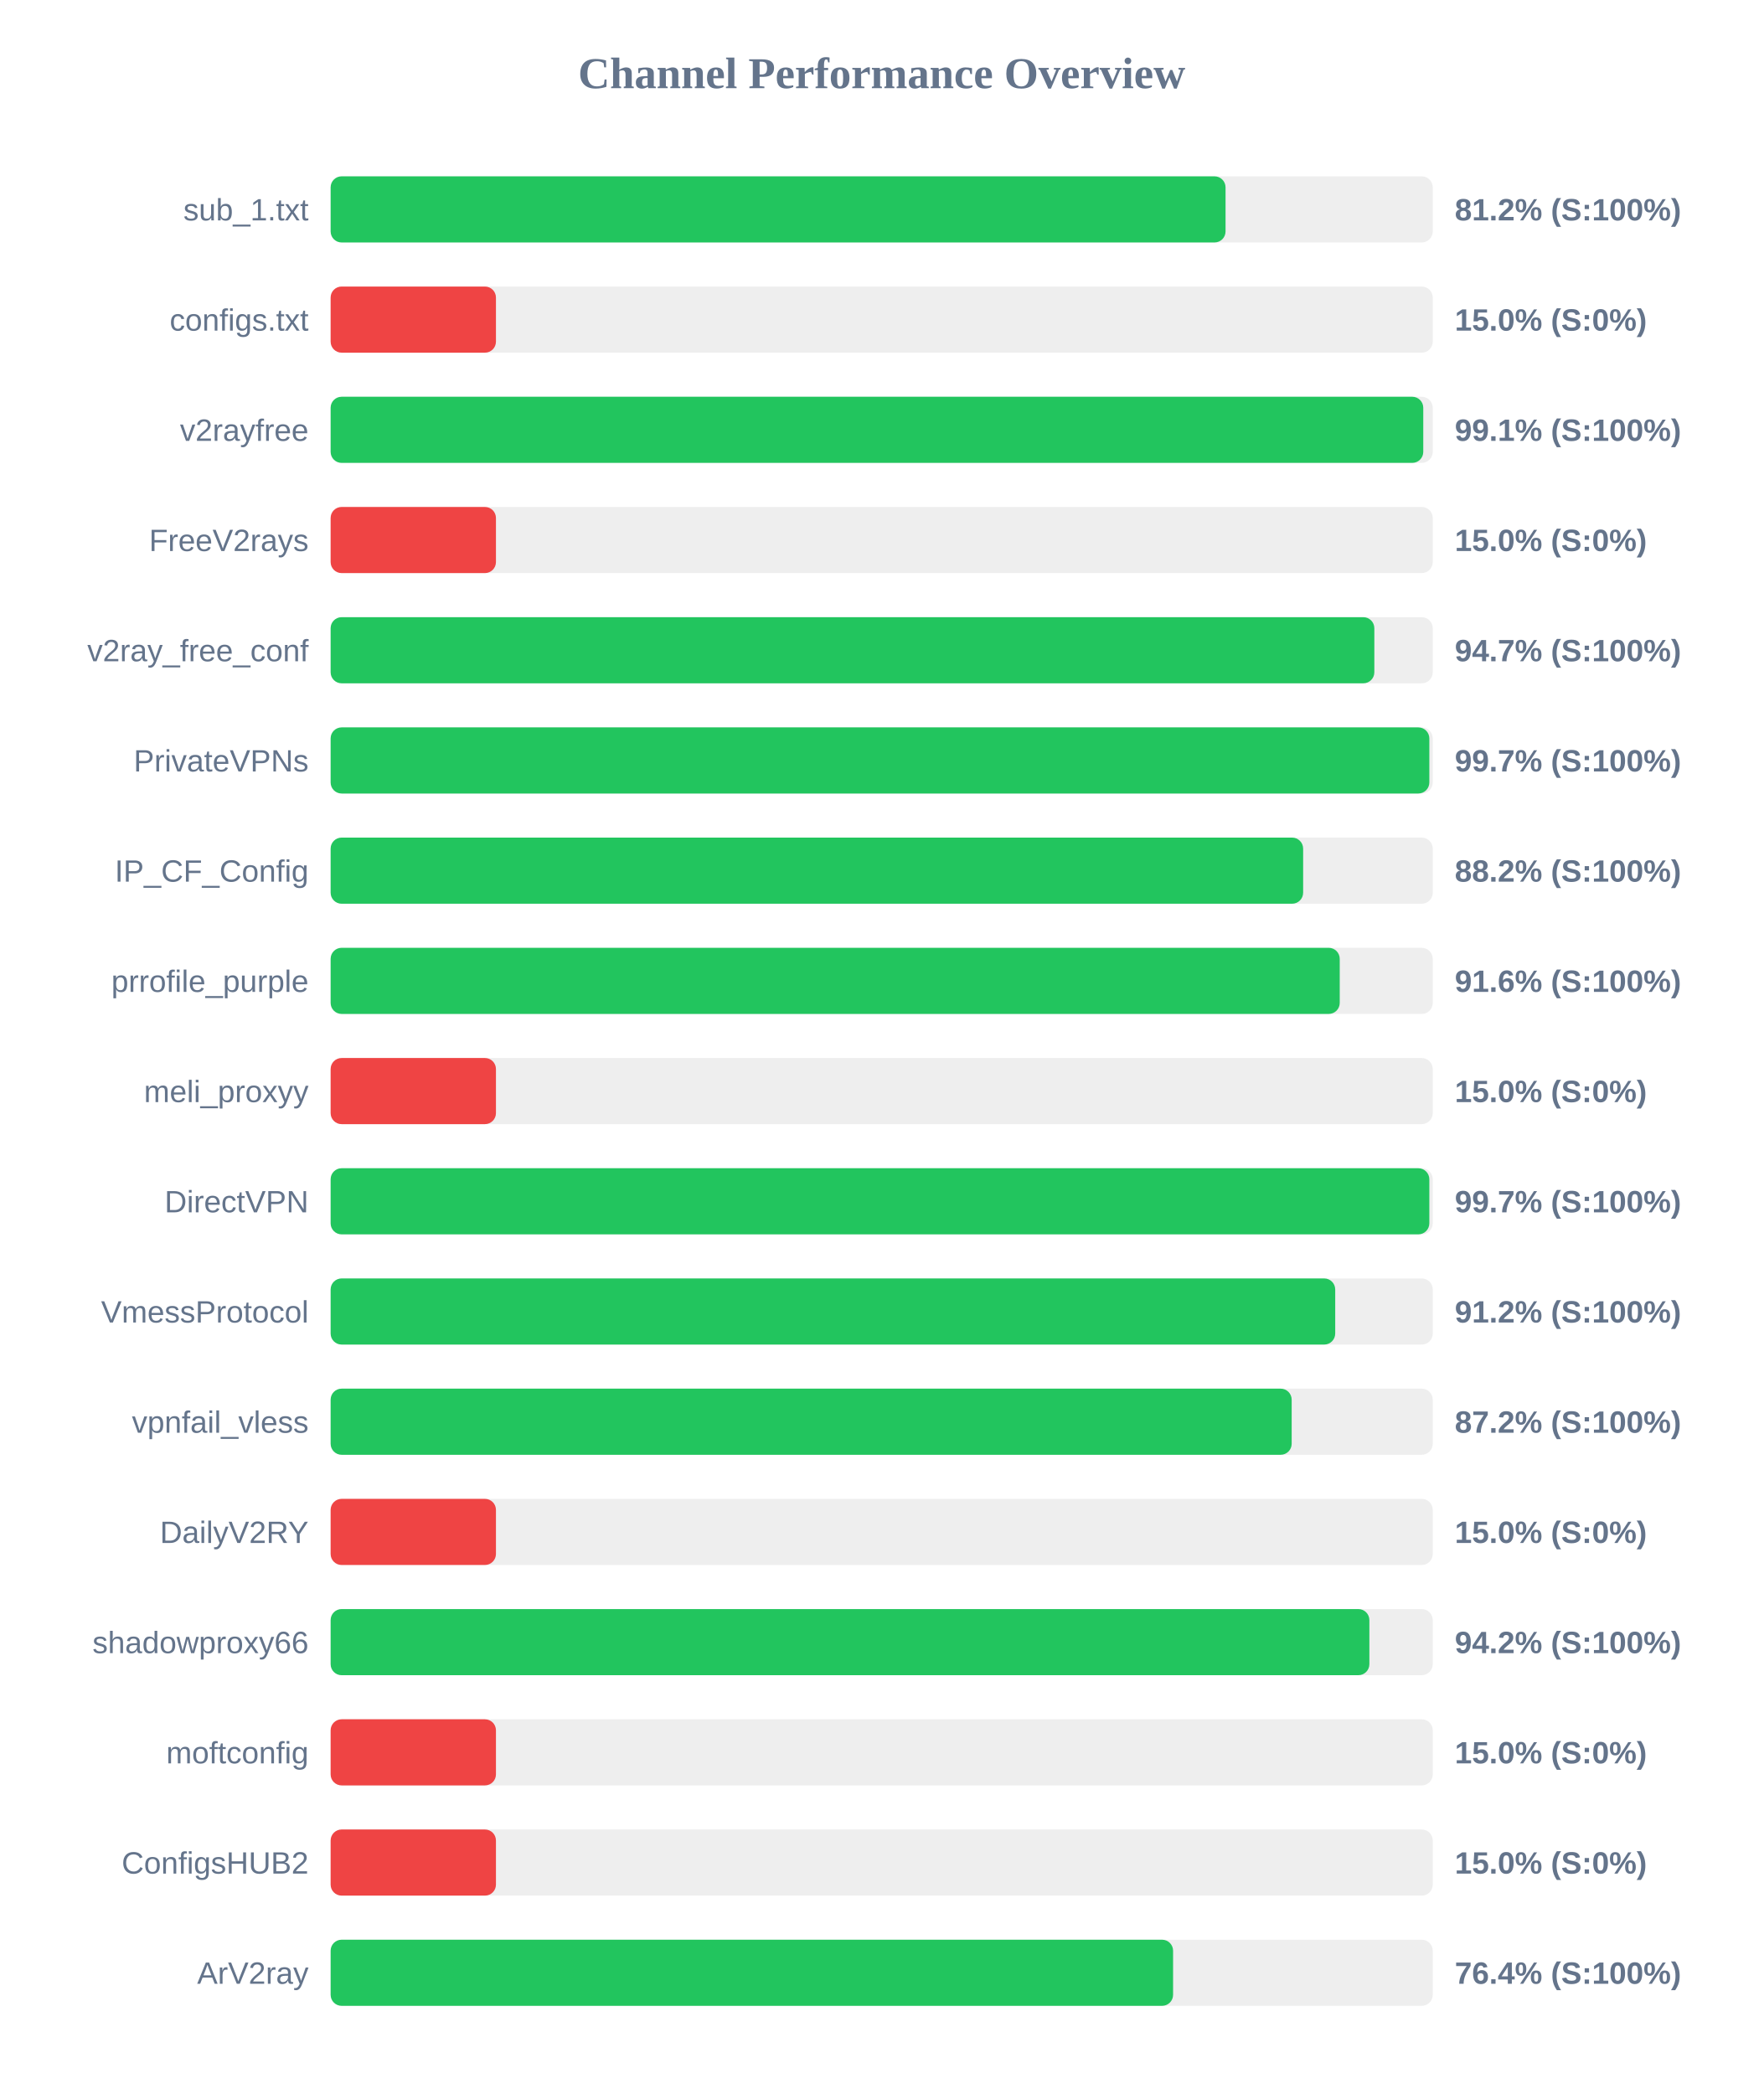
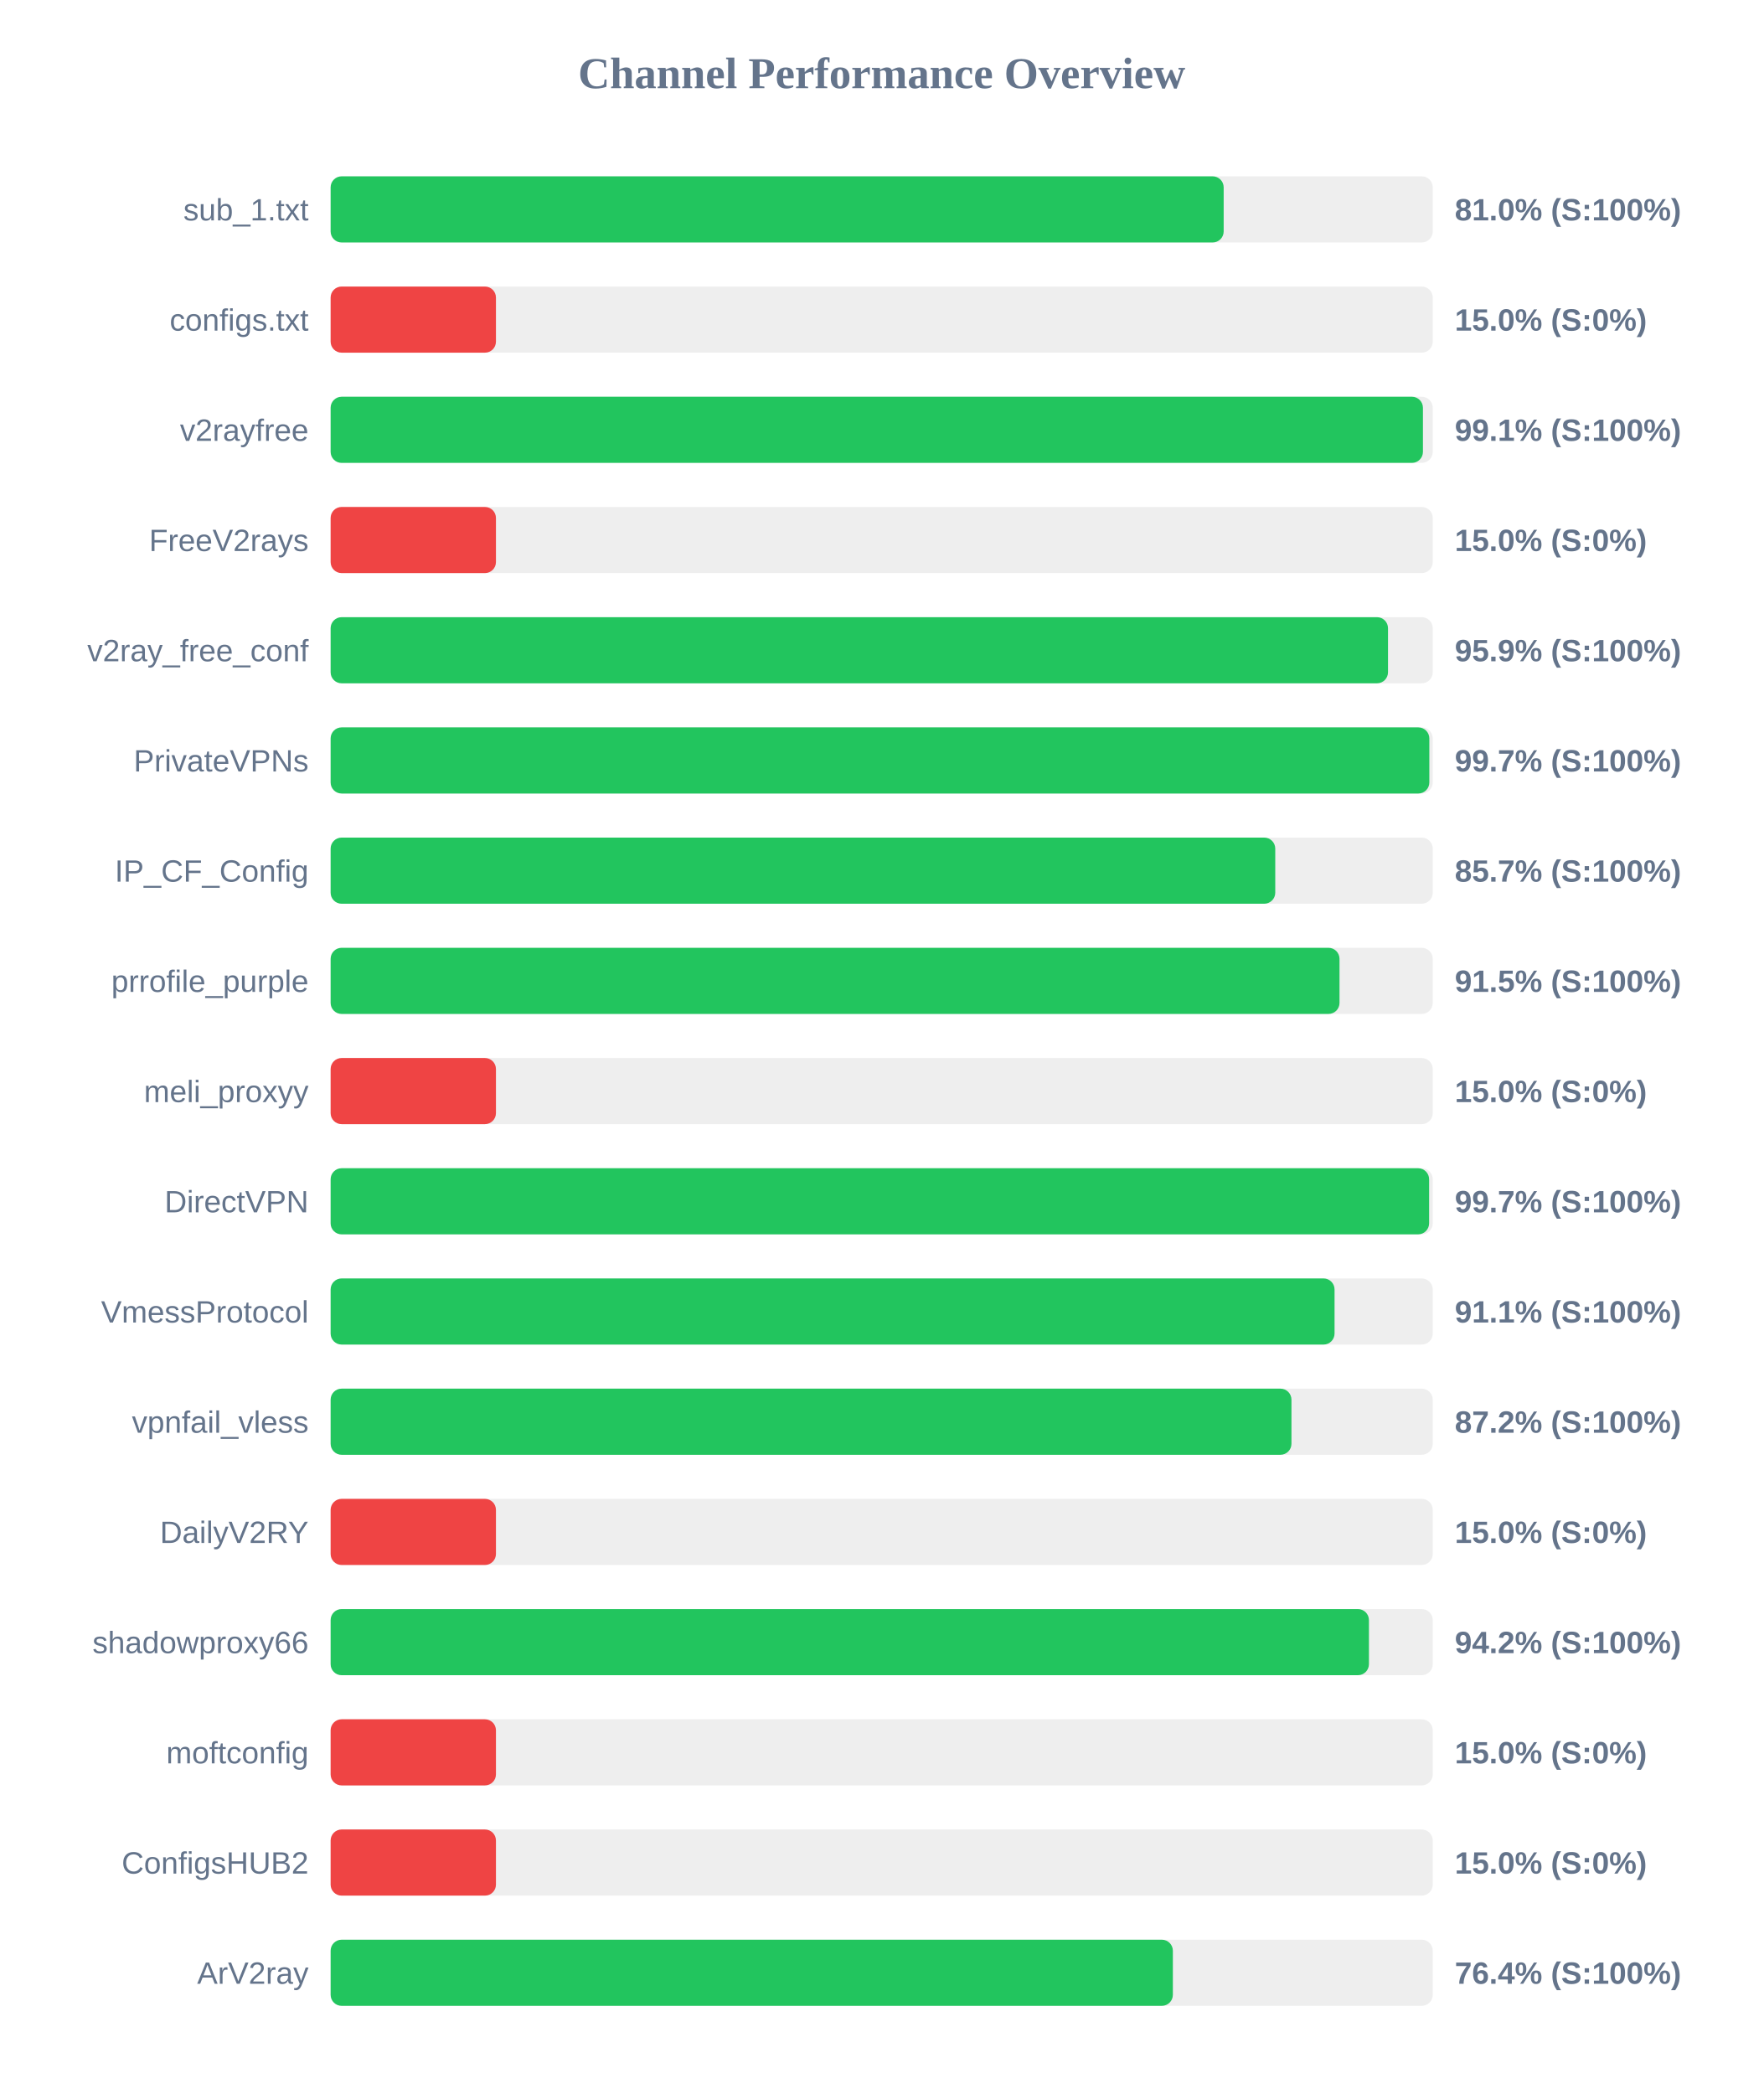
<svg xmlns="http://www.w3.org/2000/svg" width="800" height="950" version="1.1">
  <style>
        .row { font: 14px Arial; fill: #64748b; }
        .score { font: bold 14px Arial; fill: #64748b; }
    </style>
  <text x="400" y="40" text-anchor="middle" font-size="20px" font-weight="bold" fill="#64748b">Channel Performance Overview</text>
  <rect x="150" y="80" width="500" height="30" fill="#eee" rx="5" />
-   <rect x="150" y="80" width="406.0" height="30" fill="#22c55e" rx="5" />
+   <rect x="150" y="80" width="405.15" height="30" fill="#22c55e" rx="5" />
  <text x="140" y="100" text-anchor="end" class="row">sub_1.txt</text>
-   <text x="660" y="100" text-anchor="start" class="score">81.2% (S:100%)</text>
+   <text x="660" y="100" text-anchor="start" class="score">81.0% (S:100%)</text>
  <rect x="150" y="130" width="500" height="30" fill="#eee" rx="5" />
  <rect x="150" y="130" width="75.0" height="30" fill="#ef4444" rx="5" />
  <text x="140" y="150" text-anchor="end" class="row">configs.txt</text>
  <text x="660" y="150" text-anchor="start" class="score">15.0% (S:0%)</text>
  <rect x="150" y="180" width="500" height="30" fill="#eee" rx="5" />
-   <rect x="150" y="180" width="495.7" height="30" fill="#22c55e" rx="5" />
+   <rect x="150" y="180" width="495.55" height="30" fill="#22c55e" rx="5" />
  <text x="140" y="200" text-anchor="end" class="row">v2rayfree</text>
  <text x="660" y="200" text-anchor="start" class="score">99.1% (S:100%)</text>
  <rect x="150" y="230" width="500" height="30" fill="#eee" rx="5" />
  <rect x="150" y="230" width="75.0" height="30" fill="#ef4444" rx="5" />
  <text x="140" y="250" text-anchor="end" class="row">FreeV2rays</text>
  <text x="660" y="250" text-anchor="start" class="score">15.0% (S:0%)</text>
  <rect x="150" y="280" width="500" height="30" fill="#eee" rx="5" />
-   <rect x="150" y="280" width="473.5" height="30" fill="#22c55e" rx="5" />
+   <rect x="150" y="280" width="479.7" height="30" fill="#22c55e" rx="5" />
  <text x="140" y="300" text-anchor="end" class="row">v2ray_free_conf</text>
-   <text x="660" y="300" text-anchor="start" class="score">94.7% (S:100%)</text>
+   <text x="660" y="300" text-anchor="start" class="score">95.9% (S:100%)</text>
  <rect x="150" y="330" width="500" height="30" fill="#eee" rx="5" />
  <rect x="150" y="330" width="498.45" height="30" fill="#22c55e" rx="5" />
  <text x="140" y="350" text-anchor="end" class="row">PrivateVPNs</text>
  <text x="660" y="350" text-anchor="start" class="score">99.7% (S:100%)</text>
  <rect x="150" y="380" width="500" height="30" fill="#eee" rx="5" />
-   <rect x="150" y="380" width="441.2" height="30" fill="#22c55e" rx="5" />
+   <rect x="150" y="380" width="428.55" height="30" fill="#22c55e" rx="5" />
  <text x="140" y="400" text-anchor="end" class="row">IP_CF_Config</text>
-   <text x="660" y="400" text-anchor="start" class="score">88.2% (S:100%)</text>
+   <text x="660" y="400" text-anchor="start" class="score">85.7% (S:100%)</text>
  <rect x="150" y="430" width="500" height="30" fill="#eee" rx="5" />
-   <rect x="150" y="430" width="457.8" height="30" fill="#22c55e" rx="5" />
+   <rect x="150" y="430" width="457.7" height="30" fill="#22c55e" rx="5" />
  <text x="140" y="450" text-anchor="end" class="row">prrofile_purple</text>
-   <text x="660" y="450" text-anchor="start" class="score">91.6% (S:100%)</text>
+   <text x="660" y="450" text-anchor="start" class="score">91.5% (S:100%)</text>
  <rect x="150" y="480" width="500" height="30" fill="#eee" rx="5" />
  <rect x="150" y="480" width="75.0" height="30" fill="#ef4444" rx="5" />
  <text x="140" y="500" text-anchor="end" class="row">meli_proxyy</text>
  <text x="660" y="500" text-anchor="start" class="score">15.0% (S:0%)</text>
  <rect x="150" y="530" width="500" height="30" fill="#eee" rx="5" />
-   <rect x="150" y="530" width="498.45" height="30" fill="#22c55e" rx="5" />
+   <rect x="150" y="530" width="498.35" height="30" fill="#22c55e" rx="5" />
  <text x="140" y="550" text-anchor="end" class="row">DirectVPN</text>
  <text x="660" y="550" text-anchor="start" class="score">99.7% (S:100%)</text>
  <rect x="150" y="580" width="500" height="30" fill="#eee" rx="5" />
-   <rect x="150" y="580" width="455.75" height="30" fill="#22c55e" rx="5" />
+   <rect x="150" y="580" width="455.45" height="30" fill="#22c55e" rx="5" />
  <text x="140" y="600" text-anchor="end" class="row">VmessProtocol</text>
-   <text x="660" y="600" text-anchor="start" class="score">91.2% (S:100%)</text>
+   <text x="660" y="600" text-anchor="start" class="score">91.1% (S:100%)</text>
  <rect x="150" y="630" width="500" height="30" fill="#eee" rx="5" />
-   <rect x="150" y="630" width="436.0" height="30" fill="#22c55e" rx="5" />
+   <rect x="150" y="630" width="435.9" height="30" fill="#22c55e" rx="5" />
  <text x="140" y="650" text-anchor="end" class="row">vpnfail_vless</text>
  <text x="660" y="650" text-anchor="start" class="score">87.2% (S:100%)</text>
  <rect x="150" y="680" width="500" height="30" fill="#eee" rx="5" />
  <rect x="150" y="680" width="75.0" height="30" fill="#ef4444" rx="5" />
  <text x="140" y="700" text-anchor="end" class="row">DailyV2RY</text>
  <text x="660" y="700" text-anchor="start" class="score">15.0% (S:0%)</text>
  <rect x="150" y="730" width="500" height="30" fill="#eee" rx="5" />
-   <rect x="150" y="730" width="471.25" height="30" fill="#22c55e" rx="5" />
+   <rect x="150" y="730" width="471.05" height="30" fill="#22c55e" rx="5" />
  <text x="140" y="750" text-anchor="end" class="row">shadowproxy66</text>
  <text x="660" y="750" text-anchor="start" class="score">94.2% (S:100%)</text>
  <rect x="150" y="780" width="500" height="30" fill="#eee" rx="5" />
  <rect x="150" y="780" width="75.0" height="30" fill="#ef4444" rx="5" />
  <text x="140" y="800" text-anchor="end" class="row">moftconfig</text>
  <text x="660" y="800" text-anchor="start" class="score">15.0% (S:0%)</text>
  <rect x="150" y="830" width="500" height="30" fill="#eee" rx="5" />
  <rect x="150" y="830" width="75.0" height="30" fill="#ef4444" rx="5" />
  <text x="140" y="850" text-anchor="end" class="row">ConfigsHUB2</text>
  <text x="660" y="850" text-anchor="start" class="score">15.0% (S:0%)</text>
  <rect x="150" y="880" width="500" height="30" fill="#eee" rx="5" />
-   <rect x="150" y="880" width="382.2" height="30" fill="#22c55e" rx="5" />
+   <rect x="150" y="880" width="382.1" height="30" fill="#22c55e" rx="5" />
  <text x="140" y="900" text-anchor="end" class="row">ArV2ray</text>
  <text x="660" y="900" text-anchor="start" class="score">76.4% (S:100%)</text>
</svg>
